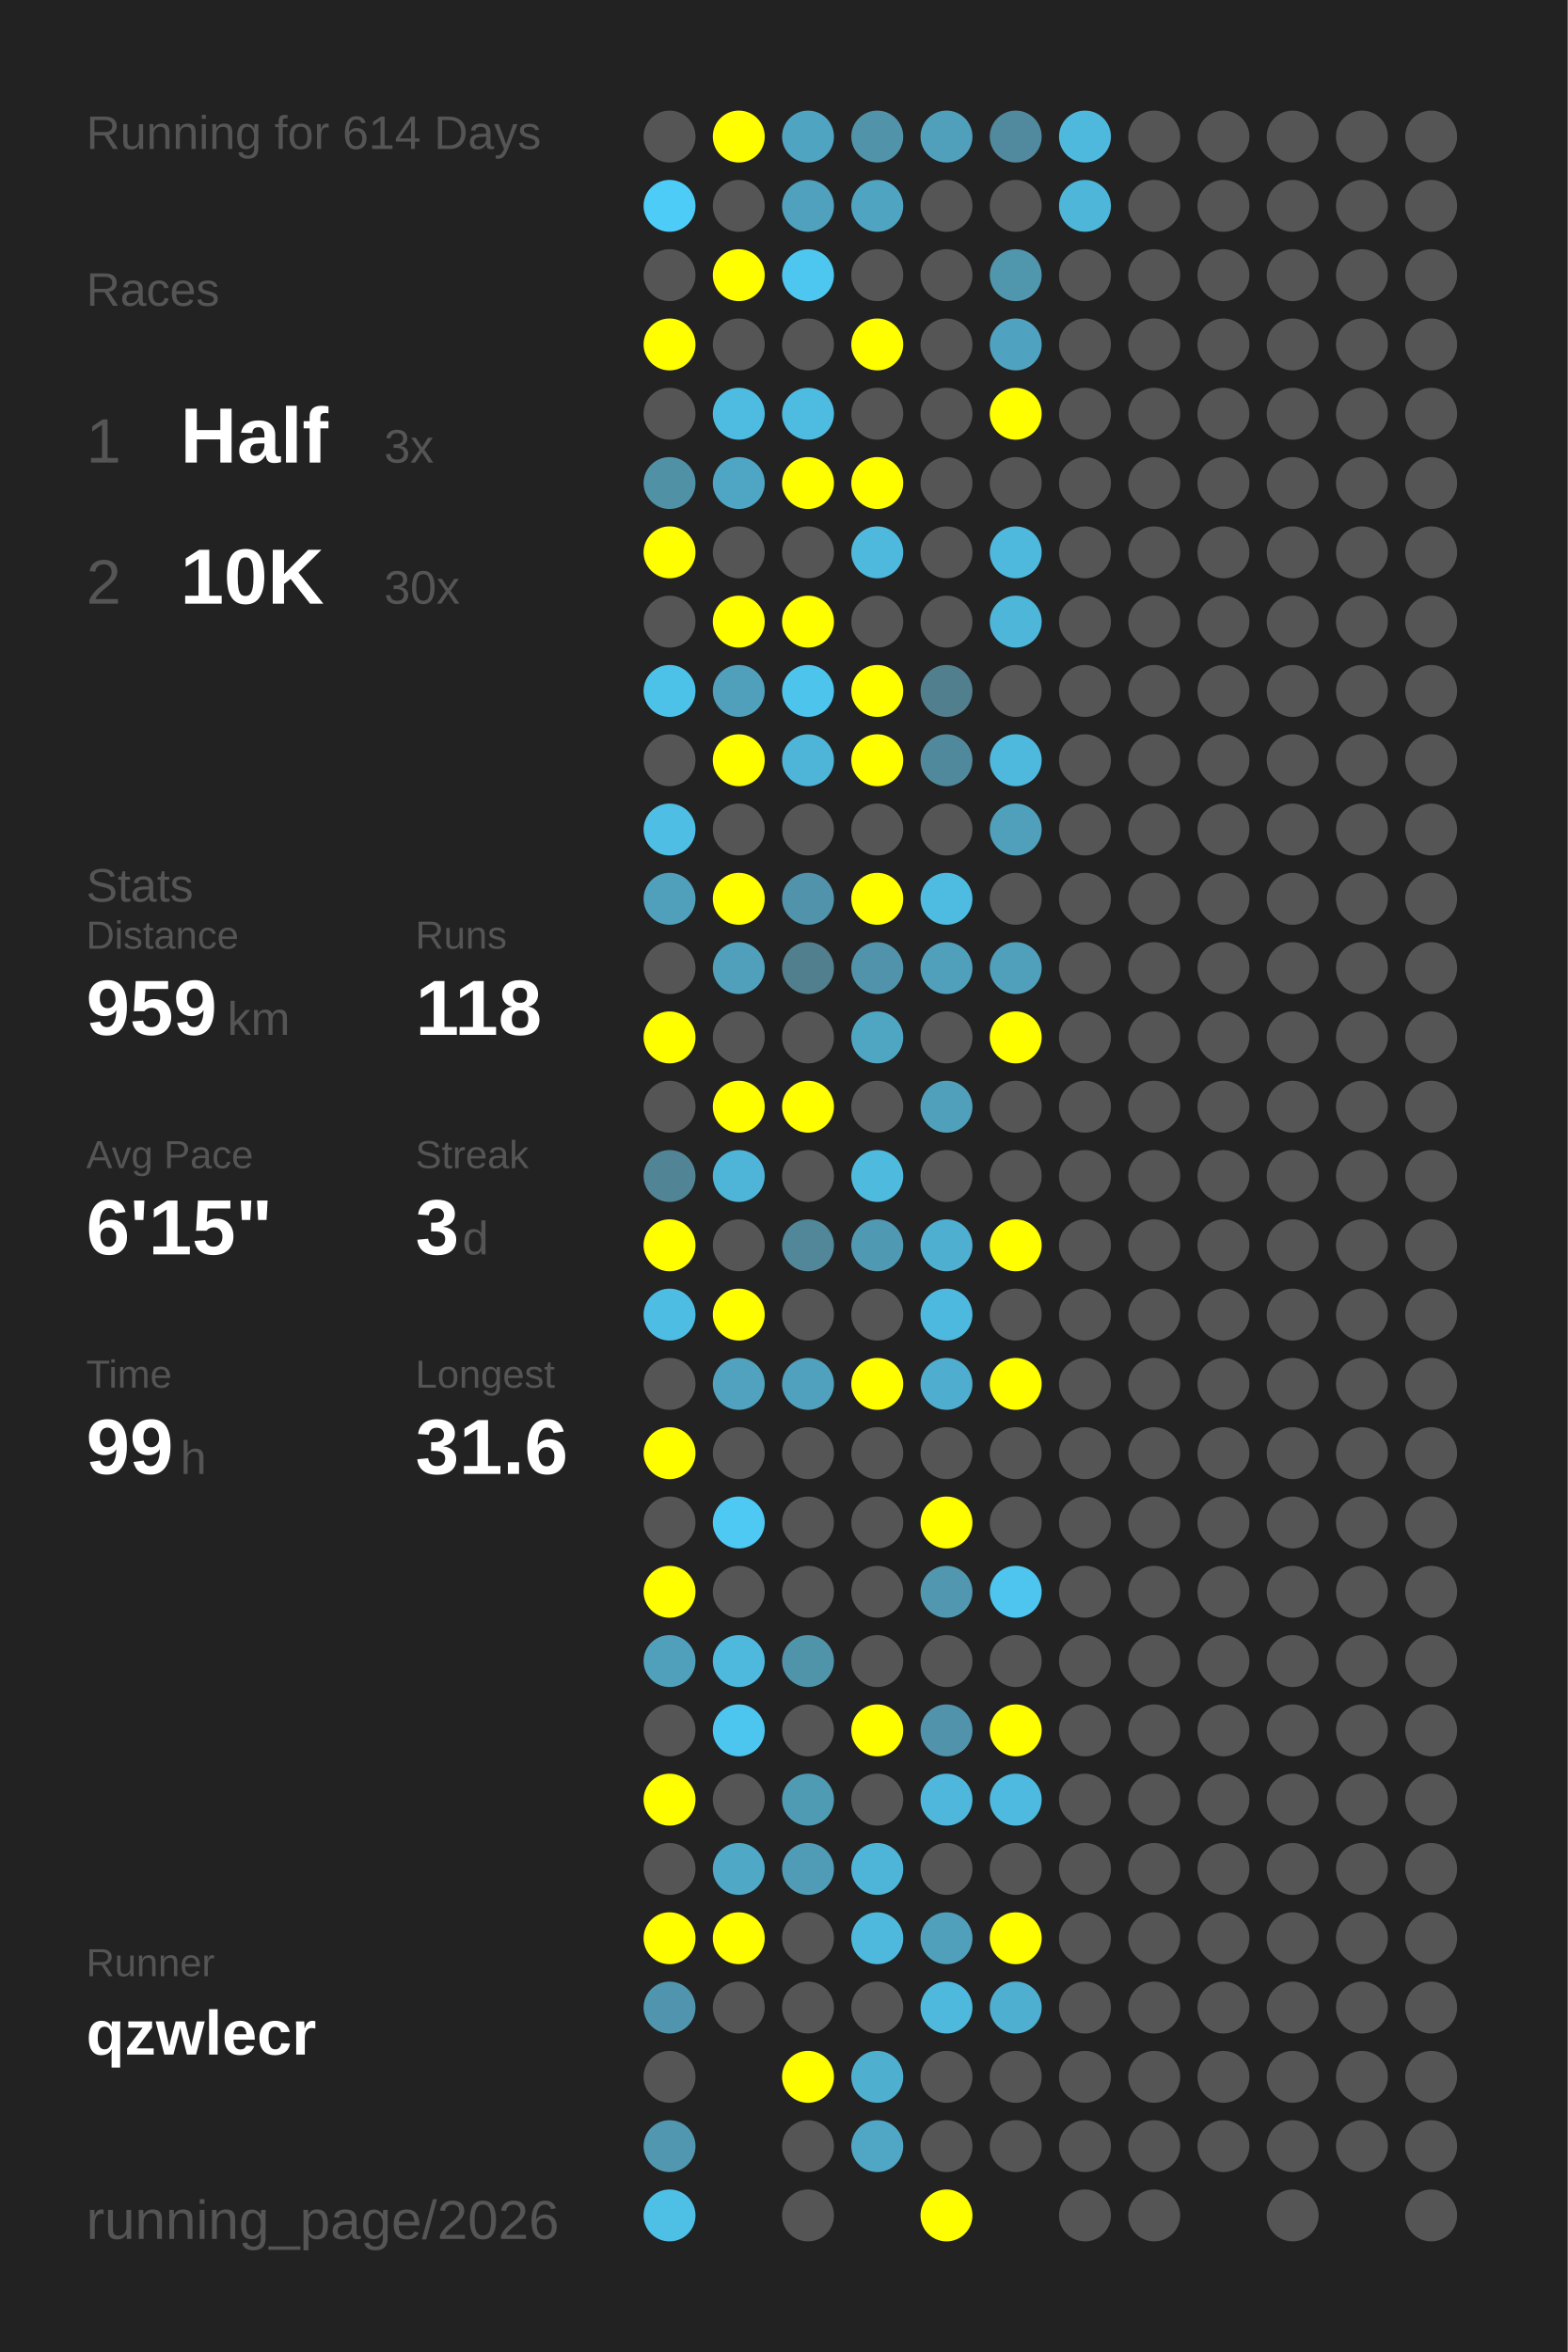
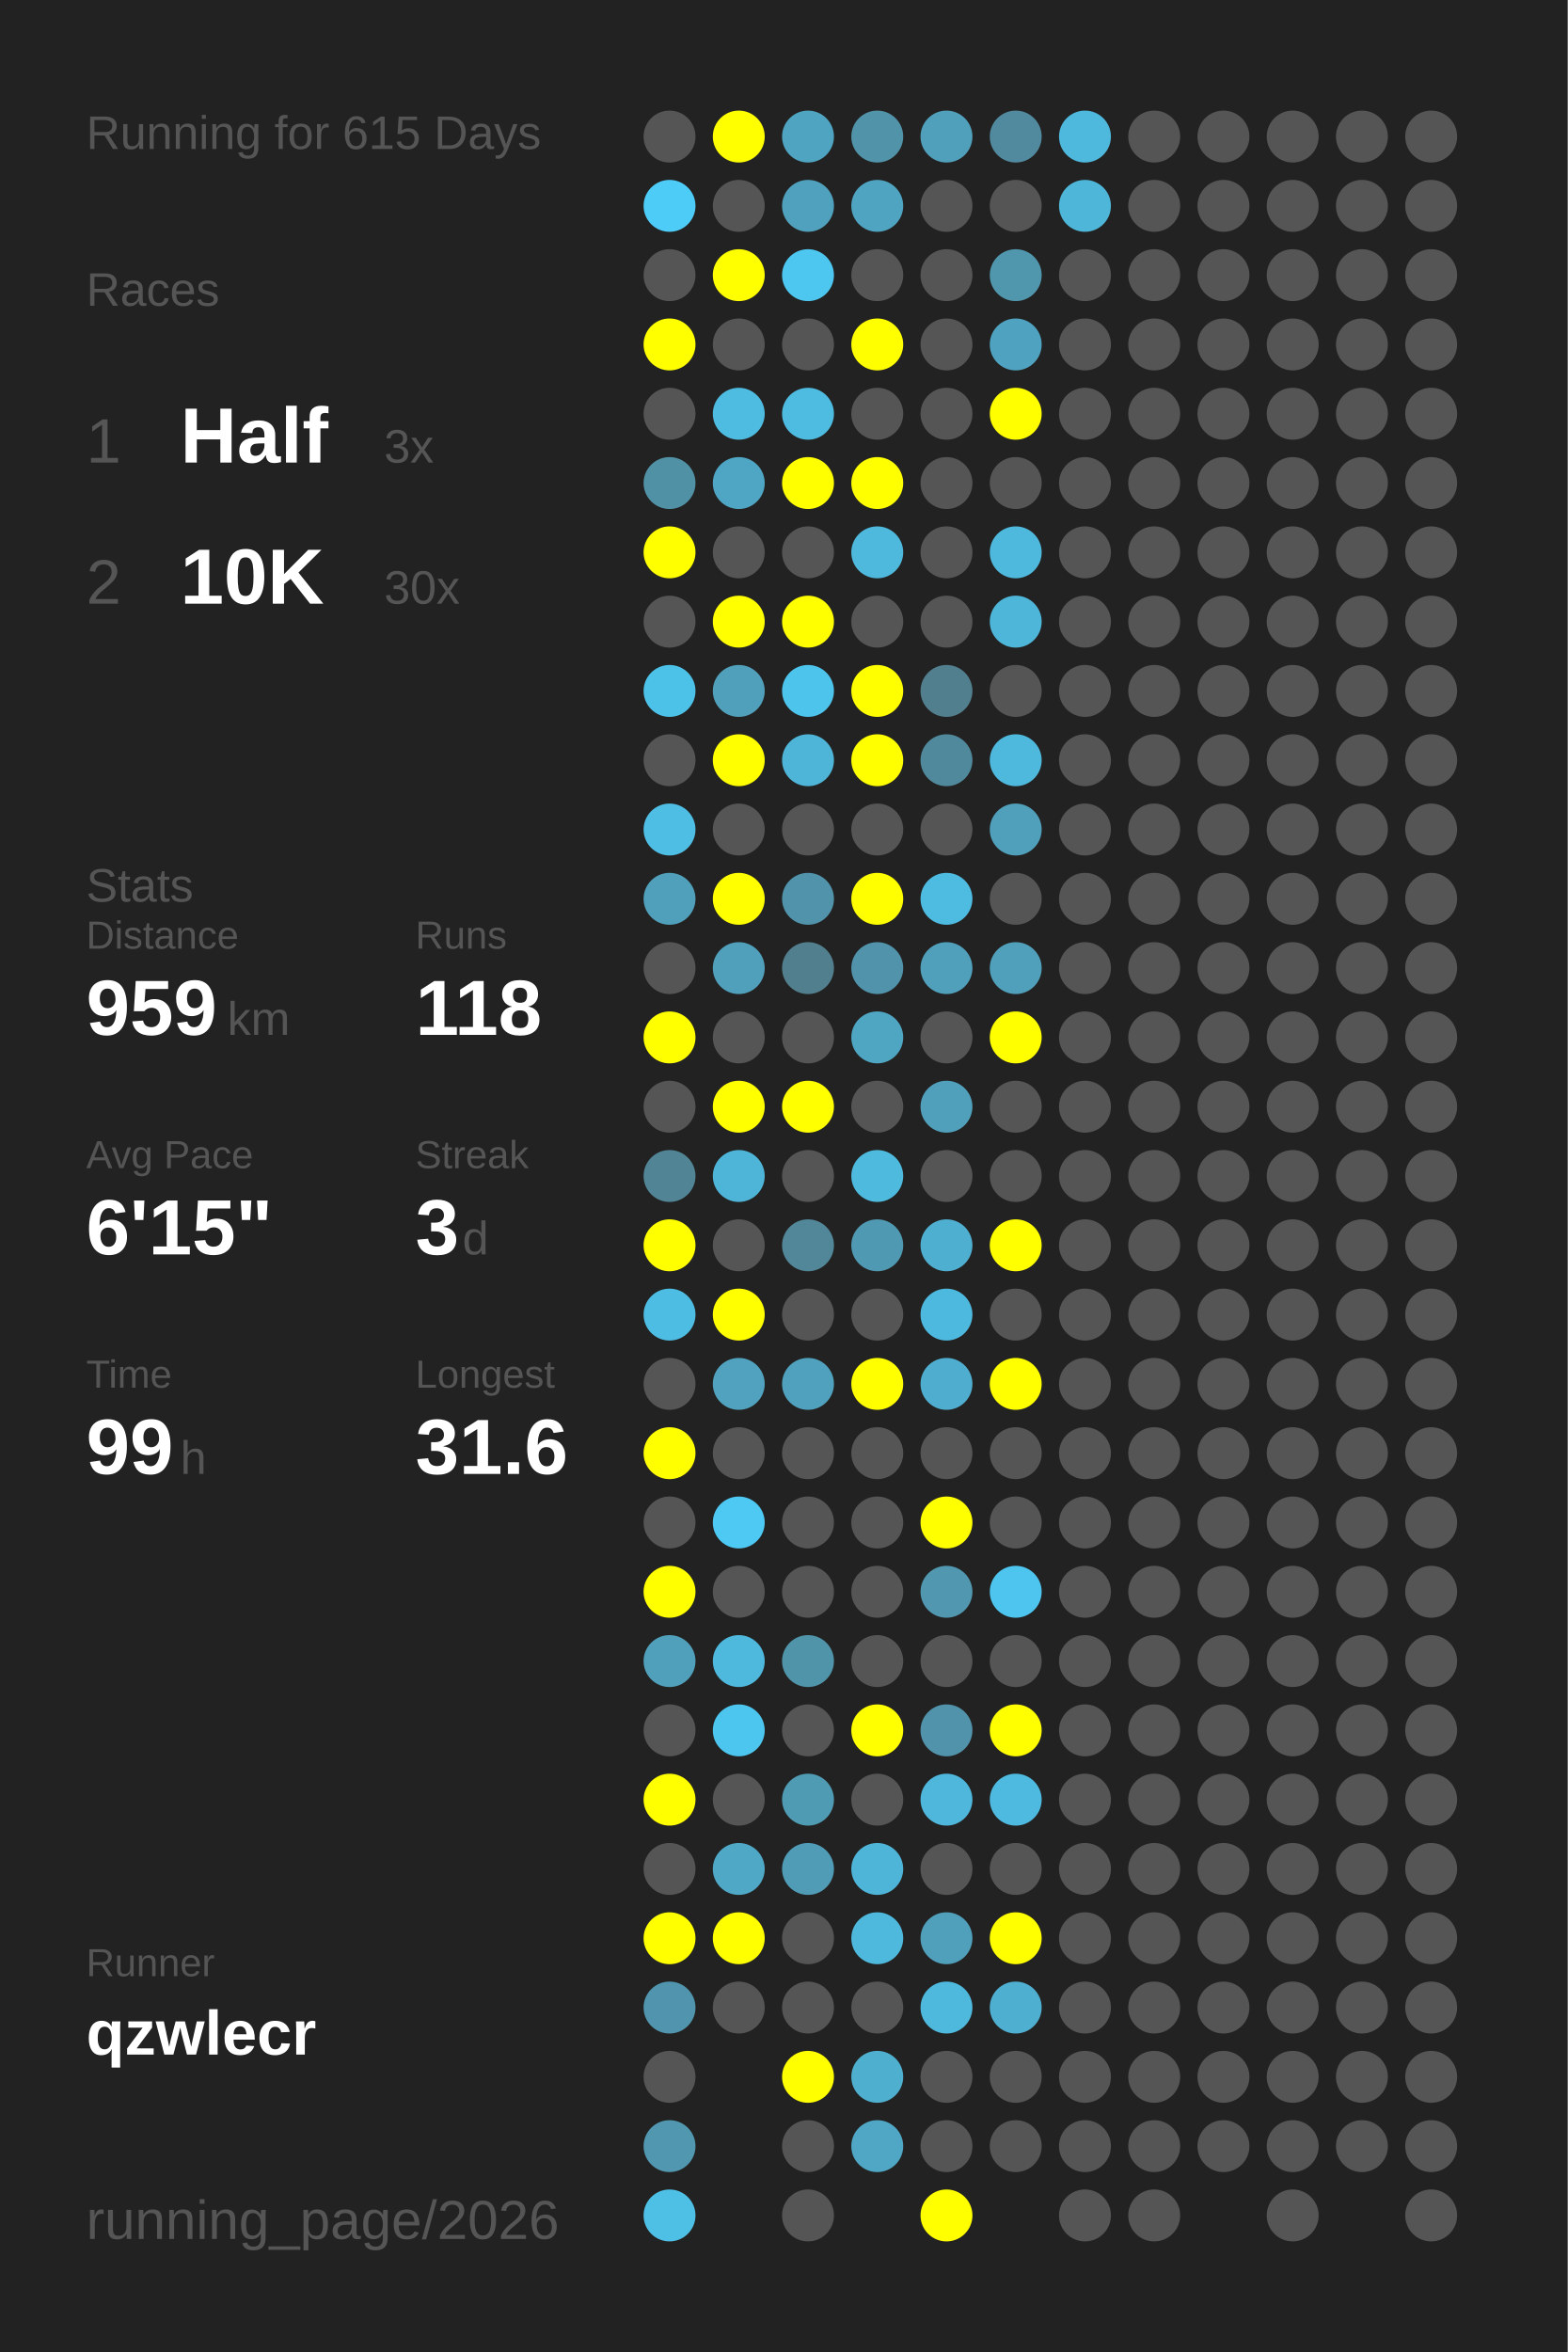
<svg xmlns="http://www.w3.org/2000/svg" baseProfile="full" height="300mm" version="1.1" viewBox="0,0,200,300" width="200mm">
  <defs />
  <rect fill="#222222" height="300" width="200" x="0" y="0" />
-   <text fill="#555555" style="font-size:6px; font-family:Arial;" x="11" y="19">Running for 614 Days</text>
+   <text fill="#555555" style="font-size:6px; font-family:Arial;" x="11" y="19">Running for 615 Days</text>
  <text fill="#555555" style="font-size:6px; font-family:Arial;" x="11" y="39">Races</text>
  <text fill="#555555" style="font-size:8px; font-family:Arial;" x="11" y="59">1</text>
  <text fill="#FFFFFF" style="font-size:10px; font-family:Arial; font-weight:bold;" x="23" y="59">Half</text>
  <text fill="#555555" style="font-size:6px; font-family:Arial;" x="49" y="59">3x</text>
  <text fill="#555555" style="font-size:8px; font-family:Arial;" x="11" y="77">2</text>
  <text fill="#FFFFFF" style="font-size:10px; font-family:Arial; font-weight:bold;" x="23" y="77">10K</text>
  <text fill="#555555" style="font-size:6px; font-family:Arial;" x="49" y="77">30x</text>
  <text fill="#555555" style="font-size:6px; font-family:Arial;" x="11" y="115">Stats</text>
  <text fill="#555555" style="font-size:5px; font-family:Arial;" x="11" y="121">Distance</text>
  <text fill="#FFFFFF" style="font-size:10px; font-family:Arial; font-weight:bold;" x="11" y="132">959</text>
  <text fill="#555555" style="font-size:6px; font-family:Arial;" x="29" y="132">km</text>
  <text fill="#555555" style="font-size:5px; font-family:Arial;" x="53" y="121">Runs</text>
  <text fill="#FFFFFF" style="font-size:10px; font-family:Arial; font-weight:bold;" x="53" y="132">118</text>
  <text fill="#555555" style="font-size:5px; font-family:Arial;" x="11" y="149">Avg Pace</text>
  <text fill="#FFFFFF" style="font-size:10px; font-family:Arial; font-weight:bold;" x="11" y="160">6'15"</text>
  <text fill="#555555" style="font-size:5px; font-family:Arial;" x="53" y="149">Streak</text>
  <text fill="#FFFFFF" style="font-size:10px; font-family:Arial; font-weight:bold;" x="53" y="160">3</text>
  <text fill="#555555" style="font-size:6px; font-family:Arial;" x="59" y="160">d</text>
  <text fill="#555555" style="font-size:5px; font-family:Arial;" x="11" y="177">Time</text>
  <text fill="#FFFFFF" style="font-size:10px; font-family:Arial; font-weight:bold;" x="11" y="188">99</text>
  <text fill="#555555" style="font-size:6px; font-family:Arial;" x="23" y="188">h</text>
  <text fill="#555555" style="font-size:5px; font-family:Arial;" x="53" y="177">Longest</text>
  <text fill="#FFFFFF" style="font-size:10px; font-family:Arial; font-weight:bold;" x="53" y="188">31.6</text>
  <text fill="#555555" style="font-size:5px; font-family:Arial;" x="11" y="252.065">Runner</text>
  <text fill="#FFFFFF" style="font-size:8px; font-family:Arial; font-weight:bold;" x="11" y="262.065">qzwlecr</text>
  <text fill="#555555" style="font-size:7px; font-family:Arial;" x="11" y="285.581">running_page/2026</text>
  <circle cx="85.417" cy="17.419" fill="#555555" r="3.312" />
  <circle cx="85.417" cy="26.258" fill="#4dccf7" r="3.312" />
  <circle cx="85.417" cy="35.097" fill="#555555" r="3.312" />
  <circle cx="85.417" cy="43.935" fill="#FFFF00" r="3.312" />
  <circle cx="85.417" cy="52.774" fill="#555555" r="3.312" />
  <circle cx="85.417" cy="61.613" fill="#5191a6" r="3.312" />
  <circle cx="85.417" cy="70.452" fill="#FFFF00" r="3.312" />
  <circle cx="85.417" cy="79.29" fill="#555555" r="3.312" />
  <circle cx="85.417" cy="88.129" fill="#4dc2e9" r="3.312" />
  <circle cx="85.417" cy="96.968" fill="#555555" r="3.312" />
  <circle cx="85.417" cy="105.806" fill="#4ebee4" r="3.312" />
  <circle cx="85.417" cy="114.645" fill="#50a0bb" r="3.312" />
  <circle cx="85.417" cy="123.484" fill="#555555" r="3.312" />
  <circle cx="85.417" cy="132.323" fill="#FFFF00" r="3.312" />
  <circle cx="85.417" cy="141.161" fill="#555555" r="3.312" />
  <circle cx="85.417" cy="150" fill="#518596" r="3.312" />
  <circle cx="85.417" cy="158.839" fill="#FFFF00" r="3.312" />
  <circle cx="85.417" cy="167.677" fill="#4ebde3" r="3.312" />
  <circle cx="85.417" cy="176.516" fill="#555555" r="3.312" />
  <circle cx="85.417" cy="185.355" fill="#FFFF00" r="3.312" />
  <circle cx="85.417" cy="194.194" fill="#555555" r="3.312" />
  <circle cx="85.417" cy="203.032" fill="#FFFF00" r="3.312" />
  <circle cx="85.417" cy="211.871" fill="#50a0bb" r="3.312" />
  <circle cx="85.417" cy="220.71" fill="#555555" r="3.312" />
  <circle cx="85.417" cy="229.548" fill="#FFFF00" r="3.312" />
  <circle cx="85.417" cy="238.387" fill="#555555" r="3.312" />
  <circle cx="85.417" cy="247.226" fill="#FFFF00" r="3.312" />
  <circle cx="85.417" cy="256.065" fill="#5095ad" r="3.312" />
  <circle cx="85.417" cy="264.903" fill="#555555" r="3.312" />
  <circle cx="85.417" cy="273.742" fill="#5097af" r="3.312" />
  <circle cx="85.417" cy="282.581" fill="#4ec0e6" r="3.312" />
  <circle cx="94.25" cy="17.419" fill="#FFFF00" r="3.312" />
  <circle cx="94.25" cy="26.258" fill="#555555" r="3.312" />
  <circle cx="94.25" cy="35.097" fill="#FFFF00" r="3.312" />
  <circle cx="94.25" cy="43.935" fill="#555555" r="3.312" />
  <circle cx="94.25" cy="52.774" fill="#4ebce1" r="3.312" />
  <circle cx="94.25" cy="61.613" fill="#4fa6c4" r="3.312" />
  <circle cx="94.25" cy="70.452" fill="#555555" r="3.312" />
  <circle cx="94.25" cy="79.29" fill="#FFFF00" r="3.312" />
  <circle cx="94.25" cy="88.129" fill="#50a0bb" r="3.312" />
  <circle cx="94.25" cy="96.968" fill="#FFFF00" r="3.312" />
  <circle cx="94.25" cy="105.806" fill="#555555" r="3.312" />
  <circle cx="94.25" cy="114.645" fill="#FFFF00" r="3.312" />
  <circle cx="94.25" cy="123.484" fill="#50a0bb" r="3.312" />
  <circle cx="94.25" cy="132.323" fill="#555555" r="3.312" />
  <circle cx="94.25" cy="141.161" fill="#FFFF00" r="3.312" />
  <circle cx="94.25" cy="150" fill="#4eb5d8" r="3.312" />
  <circle cx="94.25" cy="158.839" fill="#555555" r="3.312" />
  <circle cx="94.25" cy="167.677" fill="#FFFF00" r="3.312" />
  <circle cx="94.25" cy="176.516" fill="#50a2be" r="3.312" />
  <circle cx="94.25" cy="185.355" fill="#555555" r="3.312" />
  <circle cx="94.25" cy="194.194" fill="#4dc9f3" r="3.312" />
  <circle cx="94.25" cy="203.032" fill="#555555" r="3.312" />
  <circle cx="94.25" cy="211.871" fill="#4eb9dd" r="3.312" />
  <circle cx="94.25" cy="220.71" fill="#4dc6ef" r="3.312" />
  <circle cx="94.25" cy="229.548" fill="#555555" r="3.312" />
  <circle cx="94.25" cy="238.387" fill="#4fa8c6" r="3.312" />
  <circle cx="94.25" cy="247.226" fill="#FFFF00" r="3.312" />
  <circle cx="94.25" cy="256.065" fill="#555555" r="3.312" />
  <circle cx="103.083" cy="17.419" fill="#4fa4c1" r="3.312" />
  <circle cx="103.083" cy="26.258" fill="#50a1bd" r="3.312" />
  <circle cx="103.083" cy="35.097" fill="#4dc7f0" r="3.312" />
  <circle cx="103.083" cy="43.935" fill="#555555" r="3.312" />
  <circle cx="103.083" cy="52.774" fill="#4ebce1" r="3.312" />
  <circle cx="103.083" cy="61.613" fill="#FFFF00" r="3.312" />
  <circle cx="103.083" cy="70.452" fill="#555555" r="3.312" />
  <circle cx="103.083" cy="79.29" fill="#FFFF00" r="3.312" />
  <circle cx="103.083" cy="88.129" fill="#4dc4ec" r="3.312" />
  <circle cx="103.083" cy="96.968" fill="#4eb5d8" r="3.312" />
  <circle cx="103.083" cy="105.806" fill="#555555" r="3.312" />
  <circle cx="103.083" cy="114.645" fill="#5093aa" r="3.312" />
  <circle cx="103.083" cy="123.484" fill="#527f8e" r="3.312" />
  <circle cx="103.083" cy="132.323" fill="#555555" r="3.312" />
  <circle cx="103.083" cy="141.161" fill="#FFFF00" r="3.312" />
  <circle cx="103.083" cy="150" fill="#555555" r="3.312" />
  <circle cx="103.083" cy="158.839" fill="#518799" r="3.312" />
  <circle cx="103.083" cy="167.677" fill="#555555" r="3.312" />
  <circle cx="103.083" cy="176.516" fill="#50a1bd" r="3.312" />
  <circle cx="103.083" cy="185.355" fill="#555555" r="3.312" />
  <circle cx="103.083" cy="194.194" fill="#555555" r="3.312" />
  <circle cx="103.083" cy="203.032" fill="#555555" r="3.312" />
  <circle cx="103.083" cy="211.871" fill="#5094aa" r="3.312" />
  <circle cx="103.083" cy="220.71" fill="#555555" r="3.312" />
  <circle cx="103.083" cy="229.548" fill="#509bb4" r="3.312" />
  <circle cx="103.083" cy="238.387" fill="#509cb6" r="3.312" />
  <circle cx="103.083" cy="247.226" fill="#555555" r="3.312" />
  <circle cx="103.083" cy="256.065" fill="#555555" r="3.312" />
  <circle cx="103.083" cy="264.903" fill="#FFFF00" r="3.312" />
  <circle cx="103.083" cy="273.742" fill="#555555" r="3.312" />
  <circle cx="103.083" cy="282.581" fill="#555555" r="3.312" />
  <circle cx="111.917" cy="17.419" fill="#5193a9" r="3.312" />
  <circle cx="111.917" cy="26.258" fill="#4fa4c1" r="3.312" />
  <circle cx="111.917" cy="35.097" fill="#555555" r="3.312" />
  <circle cx="111.917" cy="43.935" fill="#FFFF00" r="3.312" />
  <circle cx="111.917" cy="52.774" fill="#555555" r="3.312" />
  <circle cx="111.917" cy="61.613" fill="#FFFF00" r="3.312" />
  <circle cx="111.917" cy="70.452" fill="#4eb9dd" r="3.312" />
  <circle cx="111.917" cy="79.29" fill="#555555" r="3.312" />
  <circle cx="111.917" cy="88.129" fill="#FFFF00" r="3.312" />
  <circle cx="111.917" cy="96.968" fill="#FFFF00" r="3.312" />
  <circle cx="111.917" cy="105.806" fill="#555555" r="3.312" />
  <circle cx="111.917" cy="114.645" fill="#FFFF00" r="3.312" />
  <circle cx="111.917" cy="123.484" fill="#5093aa" r="3.312" />
  <circle cx="111.917" cy="132.323" fill="#4fa6c3" r="3.312" />
  <circle cx="111.917" cy="141.161" fill="#555555" r="3.312" />
  <circle cx="111.917" cy="150" fill="#4ebade" r="3.312" />
  <circle cx="111.917" cy="158.839" fill="#5099b2" r="3.312" />
  <circle cx="111.917" cy="167.677" fill="#555555" r="3.312" />
  <circle cx="111.917" cy="176.516" fill="#FFFF00" r="3.312" />
  <circle cx="111.917" cy="185.355" fill="#555555" r="3.312" />
  <circle cx="111.917" cy="194.194" fill="#555555" r="3.312" />
  <circle cx="111.917" cy="203.032" fill="#555555" r="3.312" />
  <circle cx="111.917" cy="211.871" fill="#555555" r="3.312" />
  <circle cx="111.917" cy="220.71" fill="#FFFF00" r="3.312" />
  <circle cx="111.917" cy="229.548" fill="#555555" r="3.312" />
  <circle cx="111.917" cy="238.387" fill="#4eb5d8" r="3.312" />
  <circle cx="111.917" cy="247.226" fill="#4eb9dd" r="3.312" />
  <circle cx="111.917" cy="256.065" fill="#555555" r="3.312" />
  <circle cx="111.917" cy="264.903" fill="#4fafcf" r="3.312" />
  <circle cx="111.917" cy="273.742" fill="#4fa7c5" r="3.312" />
  <circle cx="120.75" cy="17.419" fill="#50a0bb" r="3.312" />
  <circle cx="120.75" cy="26.258" fill="#555555" r="3.312" />
  <circle cx="120.75" cy="35.097" fill="#555555" r="3.312" />
  <circle cx="120.75" cy="43.935" fill="#555555" r="3.312" />
  <circle cx="120.75" cy="52.774" fill="#555555" r="3.312" />
  <circle cx="120.75" cy="61.613" fill="#555555" r="3.312" />
  <circle cx="120.75" cy="70.452" fill="#555555" r="3.312" />
  <circle cx="120.75" cy="79.29" fill="#555555" r="3.312" />
  <circle cx="120.75" cy="88.129" fill="#527f8e" r="3.312" />
  <circle cx="120.75" cy="96.968" fill="#51899c" r="3.312" />
  <circle cx="120.75" cy="105.806" fill="#555555" r="3.312" />
  <circle cx="120.75" cy="114.645" fill="#4ebbe0" r="3.312" />
  <circle cx="120.75" cy="123.484" fill="#50a0bb" r="3.312" />
  <circle cx="120.75" cy="132.323" fill="#555555" r="3.312" />
  <circle cx="120.75" cy="141.161" fill="#50a0bb" r="3.312" />
  <circle cx="120.75" cy="150" fill="#555555" r="3.312" />
  <circle cx="120.75" cy="158.839" fill="#4fafd0" r="3.312" />
  <circle cx="120.75" cy="167.677" fill="#4eb9de" r="3.312" />
  <circle cx="120.75" cy="176.516" fill="#4faecf" r="3.312" />
  <circle cx="120.75" cy="185.355" fill="#555555" r="3.312" />
  <circle cx="120.75" cy="194.194" fill="#FFFF00" r="3.312" />
  <circle cx="120.75" cy="203.032" fill="#5097af" r="3.312" />
  <circle cx="120.75" cy="211.871" fill="#555555" r="3.312" />
  <circle cx="120.75" cy="220.71" fill="#5193aa" r="3.312" />
  <circle cx="120.75" cy="229.548" fill="#4eb7db" r="3.312" />
  <circle cx="120.75" cy="238.387" fill="#555555" r="3.312" />
  <circle cx="120.75" cy="247.226" fill="#50a0bb" r="3.312" />
  <circle cx="120.75" cy="256.065" fill="#4eb9dd" r="3.312" />
  <circle cx="120.75" cy="264.903" fill="#555555" r="3.312" />
  <circle cx="120.75" cy="273.742" fill="#555555" r="3.312" />
  <circle cx="120.75" cy="282.581" fill="#FFFF00" r="3.312" />
  <circle cx="129.583" cy="17.419" fill="#518a9e" r="3.312" />
  <circle cx="129.583" cy="26.258" fill="#555555" r="3.312" />
  <circle cx="129.583" cy="35.097" fill="#5097ae" r="3.312" />
  <circle cx="129.583" cy="43.935" fill="#4fa3c0" r="3.312" />
  <circle cx="129.583" cy="52.774" fill="#FFFF00" r="3.312" />
  <circle cx="129.583" cy="61.613" fill="#555555" r="3.312" />
  <circle cx="129.583" cy="70.452" fill="#4eb9dd" r="3.312" />
  <circle cx="129.583" cy="79.29" fill="#4eb6d9" r="3.312" />
  <circle cx="129.583" cy="88.129" fill="#555555" r="3.312" />
  <circle cx="129.583" cy="96.968" fill="#4eb9dd" r="3.312" />
  <circle cx="129.583" cy="105.806" fill="#50a0bb" r="3.312" />
  <circle cx="129.583" cy="114.645" fill="#555555" r="3.312" />
  <circle cx="129.583" cy="123.484" fill="#50a0bb" r="3.312" />
  <circle cx="129.583" cy="132.323" fill="#FFFF00" r="3.312" />
  <circle cx="129.583" cy="141.161" fill="#555555" r="3.312" />
  <circle cx="129.583" cy="150" fill="#555555" r="3.312" />
  <circle cx="129.583" cy="158.839" fill="#FFFF00" r="3.312" />
  <circle cx="129.583" cy="167.677" fill="#555555" r="3.312" />
  <circle cx="129.583" cy="176.516" fill="#FFFF00" r="3.312" />
  <circle cx="129.583" cy="185.355" fill="#555555" r="3.312" />
  <circle cx="129.583" cy="194.194" fill="#555555" r="3.312" />
  <circle cx="129.583" cy="203.032" fill="#4dc5ee" r="3.312" />
  <circle cx="129.583" cy="211.871" fill="#555555" r="3.312" />
  <circle cx="129.583" cy="220.71" fill="#FFFF00" r="3.312" />
  <circle cx="129.583" cy="229.548" fill="#4ebadf" r="3.312" />
  <circle cx="129.583" cy="238.387" fill="#555555" r="3.312" />
  <circle cx="129.583" cy="247.226" fill="#FFFF00" r="3.312" />
  <circle cx="129.583" cy="256.065" fill="#4fafd0" r="3.312" />
  <circle cx="129.583" cy="264.903" fill="#555555" r="3.312" />
  <circle cx="129.583" cy="273.742" fill="#555555" r="3.312" />
  <circle cx="138.417" cy="17.419" fill="#4eb9dd" r="3.312" />
  <circle cx="138.417" cy="26.258" fill="#4eb6d9" r="3.312" />
  <circle cx="138.417" cy="35.097" fill="#555555" r="3.312" />
  <circle cx="138.417" cy="43.935" fill="#555555" r="3.312" />
  <circle cx="138.417" cy="52.774" fill="#555555" r="3.312" />
  <circle cx="138.417" cy="61.613" fill="#555555" r="3.312" />
  <circle cx="138.417" cy="70.452" fill="#555555" r="3.312" />
  <circle cx="138.417" cy="79.29" fill="#555555" r="3.312" />
  <circle cx="138.417" cy="88.129" fill="#555555" r="3.312" />
  <circle cx="138.417" cy="96.968" fill="#555555" r="3.312" />
  <circle cx="138.417" cy="105.806" fill="#555555" r="3.312" />
  <circle cx="138.417" cy="114.645" fill="#555555" r="3.312" />
  <circle cx="138.417" cy="123.484" fill="#555555" r="3.312" />
  <circle cx="138.417" cy="132.323" fill="#555555" r="3.312" />
  <circle cx="138.417" cy="141.161" fill="#555555" r="3.312" />
  <circle cx="138.417" cy="150" fill="#555555" r="3.312" />
  <circle cx="138.417" cy="158.839" fill="#555555" r="3.312" />
  <circle cx="138.417" cy="167.677" fill="#555555" r="3.312" />
  <circle cx="138.417" cy="176.516" fill="#555555" r="3.312" />
  <circle cx="138.417" cy="185.355" fill="#555555" r="3.312" />
  <circle cx="138.417" cy="194.194" fill="#555555" r="3.312" />
  <circle cx="138.417" cy="203.032" fill="#555555" r="3.312" />
  <circle cx="138.417" cy="211.871" fill="#555555" r="3.312" />
  <circle cx="138.417" cy="220.71" fill="#555555" r="3.312" />
  <circle cx="138.417" cy="229.548" fill="#555555" r="3.312" />
  <circle cx="138.417" cy="238.387" fill="#555555" r="3.312" />
  <circle cx="138.417" cy="247.226" fill="#555555" r="3.312" />
  <circle cx="138.417" cy="256.065" fill="#555555" r="3.312" />
  <circle cx="138.417" cy="264.903" fill="#555555" r="3.312" />
  <circle cx="138.417" cy="273.742" fill="#555555" r="3.312" />
  <circle cx="138.417" cy="282.581" fill="#555555" r="3.312" />
  <circle cx="147.25" cy="17.419" fill="#555555" r="3.312" />
  <circle cx="147.25" cy="26.258" fill="#555555" r="3.312" />
  <circle cx="147.25" cy="35.097" fill="#555555" r="3.312" />
  <circle cx="147.25" cy="43.935" fill="#555555" r="3.312" />
  <circle cx="147.25" cy="52.774" fill="#555555" r="3.312" />
  <circle cx="147.25" cy="61.613" fill="#555555" r="3.312" />
  <circle cx="147.25" cy="70.452" fill="#555555" r="3.312" />
  <circle cx="147.25" cy="79.29" fill="#555555" r="3.312" />
  <circle cx="147.25" cy="88.129" fill="#555555" r="3.312" />
  <circle cx="147.25" cy="96.968" fill="#555555" r="3.312" />
  <circle cx="147.25" cy="105.806" fill="#555555" r="3.312" />
  <circle cx="147.25" cy="114.645" fill="#555555" r="3.312" />
  <circle cx="147.25" cy="123.484" fill="#555555" r="3.312" />
  <circle cx="147.25" cy="132.323" fill="#555555" r="3.312" />
  <circle cx="147.25" cy="141.161" fill="#555555" r="3.312" />
  <circle cx="147.25" cy="150" fill="#555555" r="3.312" />
  <circle cx="147.25" cy="158.839" fill="#555555" r="3.312" />
  <circle cx="147.25" cy="167.677" fill="#555555" r="3.312" />
  <circle cx="147.25" cy="176.516" fill="#555555" r="3.312" />
  <circle cx="147.25" cy="185.355" fill="#555555" r="3.312" />
  <circle cx="147.25" cy="194.194" fill="#555555" r="3.312" />
  <circle cx="147.25" cy="203.032" fill="#555555" r="3.312" />
  <circle cx="147.25" cy="211.871" fill="#555555" r="3.312" />
  <circle cx="147.25" cy="220.71" fill="#555555" r="3.312" />
  <circle cx="147.25" cy="229.548" fill="#555555" r="3.312" />
  <circle cx="147.25" cy="238.387" fill="#555555" r="3.312" />
  <circle cx="147.25" cy="247.226" fill="#555555" r="3.312" />
  <circle cx="147.25" cy="256.065" fill="#555555" r="3.312" />
  <circle cx="147.25" cy="264.903" fill="#555555" r="3.312" />
  <circle cx="147.25" cy="273.742" fill="#555555" r="3.312" />
  <circle cx="147.25" cy="282.581" fill="#555555" r="3.312" />
  <circle cx="156.083" cy="17.419" fill="#555555" r="3.312" />
  <circle cx="156.083" cy="26.258" fill="#555555" r="3.312" />
  <circle cx="156.083" cy="35.097" fill="#555555" r="3.312" />
  <circle cx="156.083" cy="43.935" fill="#555555" r="3.312" />
  <circle cx="156.083" cy="52.774" fill="#555555" r="3.312" />
  <circle cx="156.083" cy="61.613" fill="#555555" r="3.312" />
  <circle cx="156.083" cy="70.452" fill="#555555" r="3.312" />
  <circle cx="156.083" cy="79.29" fill="#555555" r="3.312" />
  <circle cx="156.083" cy="88.129" fill="#555555" r="3.312" />
  <circle cx="156.083" cy="96.968" fill="#555555" r="3.312" />
  <circle cx="156.083" cy="105.806" fill="#555555" r="3.312" />
  <circle cx="156.083" cy="114.645" fill="#555555" r="3.312" />
  <circle cx="156.083" cy="123.484" fill="#555555" r="3.312" />
  <circle cx="156.083" cy="132.323" fill="#555555" r="3.312" />
  <circle cx="156.083" cy="141.161" fill="#555555" r="3.312" />
  <circle cx="156.083" cy="150" fill="#555555" r="3.312" />
  <circle cx="156.083" cy="158.839" fill="#555555" r="3.312" />
  <circle cx="156.083" cy="167.677" fill="#555555" r="3.312" />
  <circle cx="156.083" cy="176.516" fill="#555555" r="3.312" />
  <circle cx="156.083" cy="185.355" fill="#555555" r="3.312" />
  <circle cx="156.083" cy="194.194" fill="#555555" r="3.312" />
  <circle cx="156.083" cy="203.032" fill="#555555" r="3.312" />
  <circle cx="156.083" cy="211.871" fill="#555555" r="3.312" />
  <circle cx="156.083" cy="220.71" fill="#555555" r="3.312" />
  <circle cx="156.083" cy="229.548" fill="#555555" r="3.312" />
  <circle cx="156.083" cy="238.387" fill="#555555" r="3.312" />
  <circle cx="156.083" cy="247.226" fill="#555555" r="3.312" />
  <circle cx="156.083" cy="256.065" fill="#555555" r="3.312" />
  <circle cx="156.083" cy="264.903" fill="#555555" r="3.312" />
  <circle cx="156.083" cy="273.742" fill="#555555" r="3.312" />
  <circle cx="164.917" cy="17.419" fill="#555555" r="3.312" />
  <circle cx="164.917" cy="26.258" fill="#555555" r="3.312" />
  <circle cx="164.917" cy="35.097" fill="#555555" r="3.312" />
  <circle cx="164.917" cy="43.935" fill="#555555" r="3.312" />
  <circle cx="164.917" cy="52.774" fill="#555555" r="3.312" />
  <circle cx="164.917" cy="61.613" fill="#555555" r="3.312" />
  <circle cx="164.917" cy="70.452" fill="#555555" r="3.312" />
  <circle cx="164.917" cy="79.29" fill="#555555" r="3.312" />
  <circle cx="164.917" cy="88.129" fill="#555555" r="3.312" />
  <circle cx="164.917" cy="96.968" fill="#555555" r="3.312" />
  <circle cx="164.917" cy="105.806" fill="#555555" r="3.312" />
  <circle cx="164.917" cy="114.645" fill="#555555" r="3.312" />
  <circle cx="164.917" cy="123.484" fill="#555555" r="3.312" />
  <circle cx="164.917" cy="132.323" fill="#555555" r="3.312" />
  <circle cx="164.917" cy="141.161" fill="#555555" r="3.312" />
  <circle cx="164.917" cy="150" fill="#555555" r="3.312" />
  <circle cx="164.917" cy="158.839" fill="#555555" r="3.312" />
  <circle cx="164.917" cy="167.677" fill="#555555" r="3.312" />
  <circle cx="164.917" cy="176.516" fill="#555555" r="3.312" />
  <circle cx="164.917" cy="185.355" fill="#555555" r="3.312" />
  <circle cx="164.917" cy="194.194" fill="#555555" r="3.312" />
  <circle cx="164.917" cy="203.032" fill="#555555" r="3.312" />
  <circle cx="164.917" cy="211.871" fill="#555555" r="3.312" />
  <circle cx="164.917" cy="220.71" fill="#555555" r="3.312" />
  <circle cx="164.917" cy="229.548" fill="#555555" r="3.312" />
  <circle cx="164.917" cy="238.387" fill="#555555" r="3.312" />
  <circle cx="164.917" cy="247.226" fill="#555555" r="3.312" />
  <circle cx="164.917" cy="256.065" fill="#555555" r="3.312" />
  <circle cx="164.917" cy="264.903" fill="#555555" r="3.312" />
  <circle cx="164.917" cy="273.742" fill="#555555" r="3.312" />
  <circle cx="164.917" cy="282.581" fill="#555555" r="3.312" />
  <circle cx="173.75" cy="17.419" fill="#555555" r="3.312" />
  <circle cx="173.75" cy="26.258" fill="#555555" r="3.312" />
  <circle cx="173.75" cy="35.097" fill="#555555" r="3.312" />
  <circle cx="173.75" cy="43.935" fill="#555555" r="3.312" />
  <circle cx="173.75" cy="52.774" fill="#555555" r="3.312" />
  <circle cx="173.75" cy="61.613" fill="#555555" r="3.312" />
  <circle cx="173.75" cy="70.452" fill="#555555" r="3.312" />
  <circle cx="173.75" cy="79.29" fill="#555555" r="3.312" />
  <circle cx="173.75" cy="88.129" fill="#555555" r="3.312" />
  <circle cx="173.75" cy="96.968" fill="#555555" r="3.312" />
  <circle cx="173.75" cy="105.806" fill="#555555" r="3.312" />
  <circle cx="173.75" cy="114.645" fill="#555555" r="3.312" />
  <circle cx="173.75" cy="123.484" fill="#555555" r="3.312" />
  <circle cx="173.75" cy="132.323" fill="#555555" r="3.312" />
  <circle cx="173.75" cy="141.161" fill="#555555" r="3.312" />
  <circle cx="173.75" cy="150" fill="#555555" r="3.312" />
  <circle cx="173.75" cy="158.839" fill="#555555" r="3.312" />
  <circle cx="173.75" cy="167.677" fill="#555555" r="3.312" />
  <circle cx="173.75" cy="176.516" fill="#555555" r="3.312" />
  <circle cx="173.75" cy="185.355" fill="#555555" r="3.312" />
  <circle cx="173.75" cy="194.194" fill="#555555" r="3.312" />
  <circle cx="173.75" cy="203.032" fill="#555555" r="3.312" />
  <circle cx="173.75" cy="211.871" fill="#555555" r="3.312" />
  <circle cx="173.75" cy="220.71" fill="#555555" r="3.312" />
  <circle cx="173.75" cy="229.548" fill="#555555" r="3.312" />
  <circle cx="173.75" cy="238.387" fill="#555555" r="3.312" />
  <circle cx="173.75" cy="247.226" fill="#555555" r="3.312" />
  <circle cx="173.75" cy="256.065" fill="#555555" r="3.312" />
  <circle cx="173.75" cy="264.903" fill="#555555" r="3.312" />
  <circle cx="173.75" cy="273.742" fill="#555555" r="3.312" />
  <circle cx="182.583" cy="17.419" fill="#555555" r="3.312" />
  <circle cx="182.583" cy="26.258" fill="#555555" r="3.312" />
  <circle cx="182.583" cy="35.097" fill="#555555" r="3.312" />
  <circle cx="182.583" cy="43.935" fill="#555555" r="3.312" />
  <circle cx="182.583" cy="52.774" fill="#555555" r="3.312" />
  <circle cx="182.583" cy="61.613" fill="#555555" r="3.312" />
  <circle cx="182.583" cy="70.452" fill="#555555" r="3.312" />
  <circle cx="182.583" cy="79.29" fill="#555555" r="3.312" />
  <circle cx="182.583" cy="88.129" fill="#555555" r="3.312" />
  <circle cx="182.583" cy="96.968" fill="#555555" r="3.312" />
  <circle cx="182.583" cy="105.806" fill="#555555" r="3.312" />
  <circle cx="182.583" cy="114.645" fill="#555555" r="3.312" />
  <circle cx="182.583" cy="123.484" fill="#555555" r="3.312" />
  <circle cx="182.583" cy="132.323" fill="#555555" r="3.312" />
  <circle cx="182.583" cy="141.161" fill="#555555" r="3.312" />
  <circle cx="182.583" cy="150" fill="#555555" r="3.312" />
  <circle cx="182.583" cy="158.839" fill="#555555" r="3.312" />
  <circle cx="182.583" cy="167.677" fill="#555555" r="3.312" />
  <circle cx="182.583" cy="176.516" fill="#555555" r="3.312" />
  <circle cx="182.583" cy="185.355" fill="#555555" r="3.312" />
  <circle cx="182.583" cy="194.194" fill="#555555" r="3.312" />
  <circle cx="182.583" cy="203.032" fill="#555555" r="3.312" />
  <circle cx="182.583" cy="211.871" fill="#555555" r="3.312" />
  <circle cx="182.583" cy="220.71" fill="#555555" r="3.312" />
  <circle cx="182.583" cy="229.548" fill="#555555" r="3.312" />
  <circle cx="182.583" cy="238.387" fill="#555555" r="3.312" />
  <circle cx="182.583" cy="247.226" fill="#555555" r="3.312" />
  <circle cx="182.583" cy="256.065" fill="#555555" r="3.312" />
  <circle cx="182.583" cy="264.903" fill="#555555" r="3.312" />
  <circle cx="182.583" cy="273.742" fill="#555555" r="3.312" />
  <circle cx="182.583" cy="282.581" fill="#555555" r="3.312" />
</svg>
